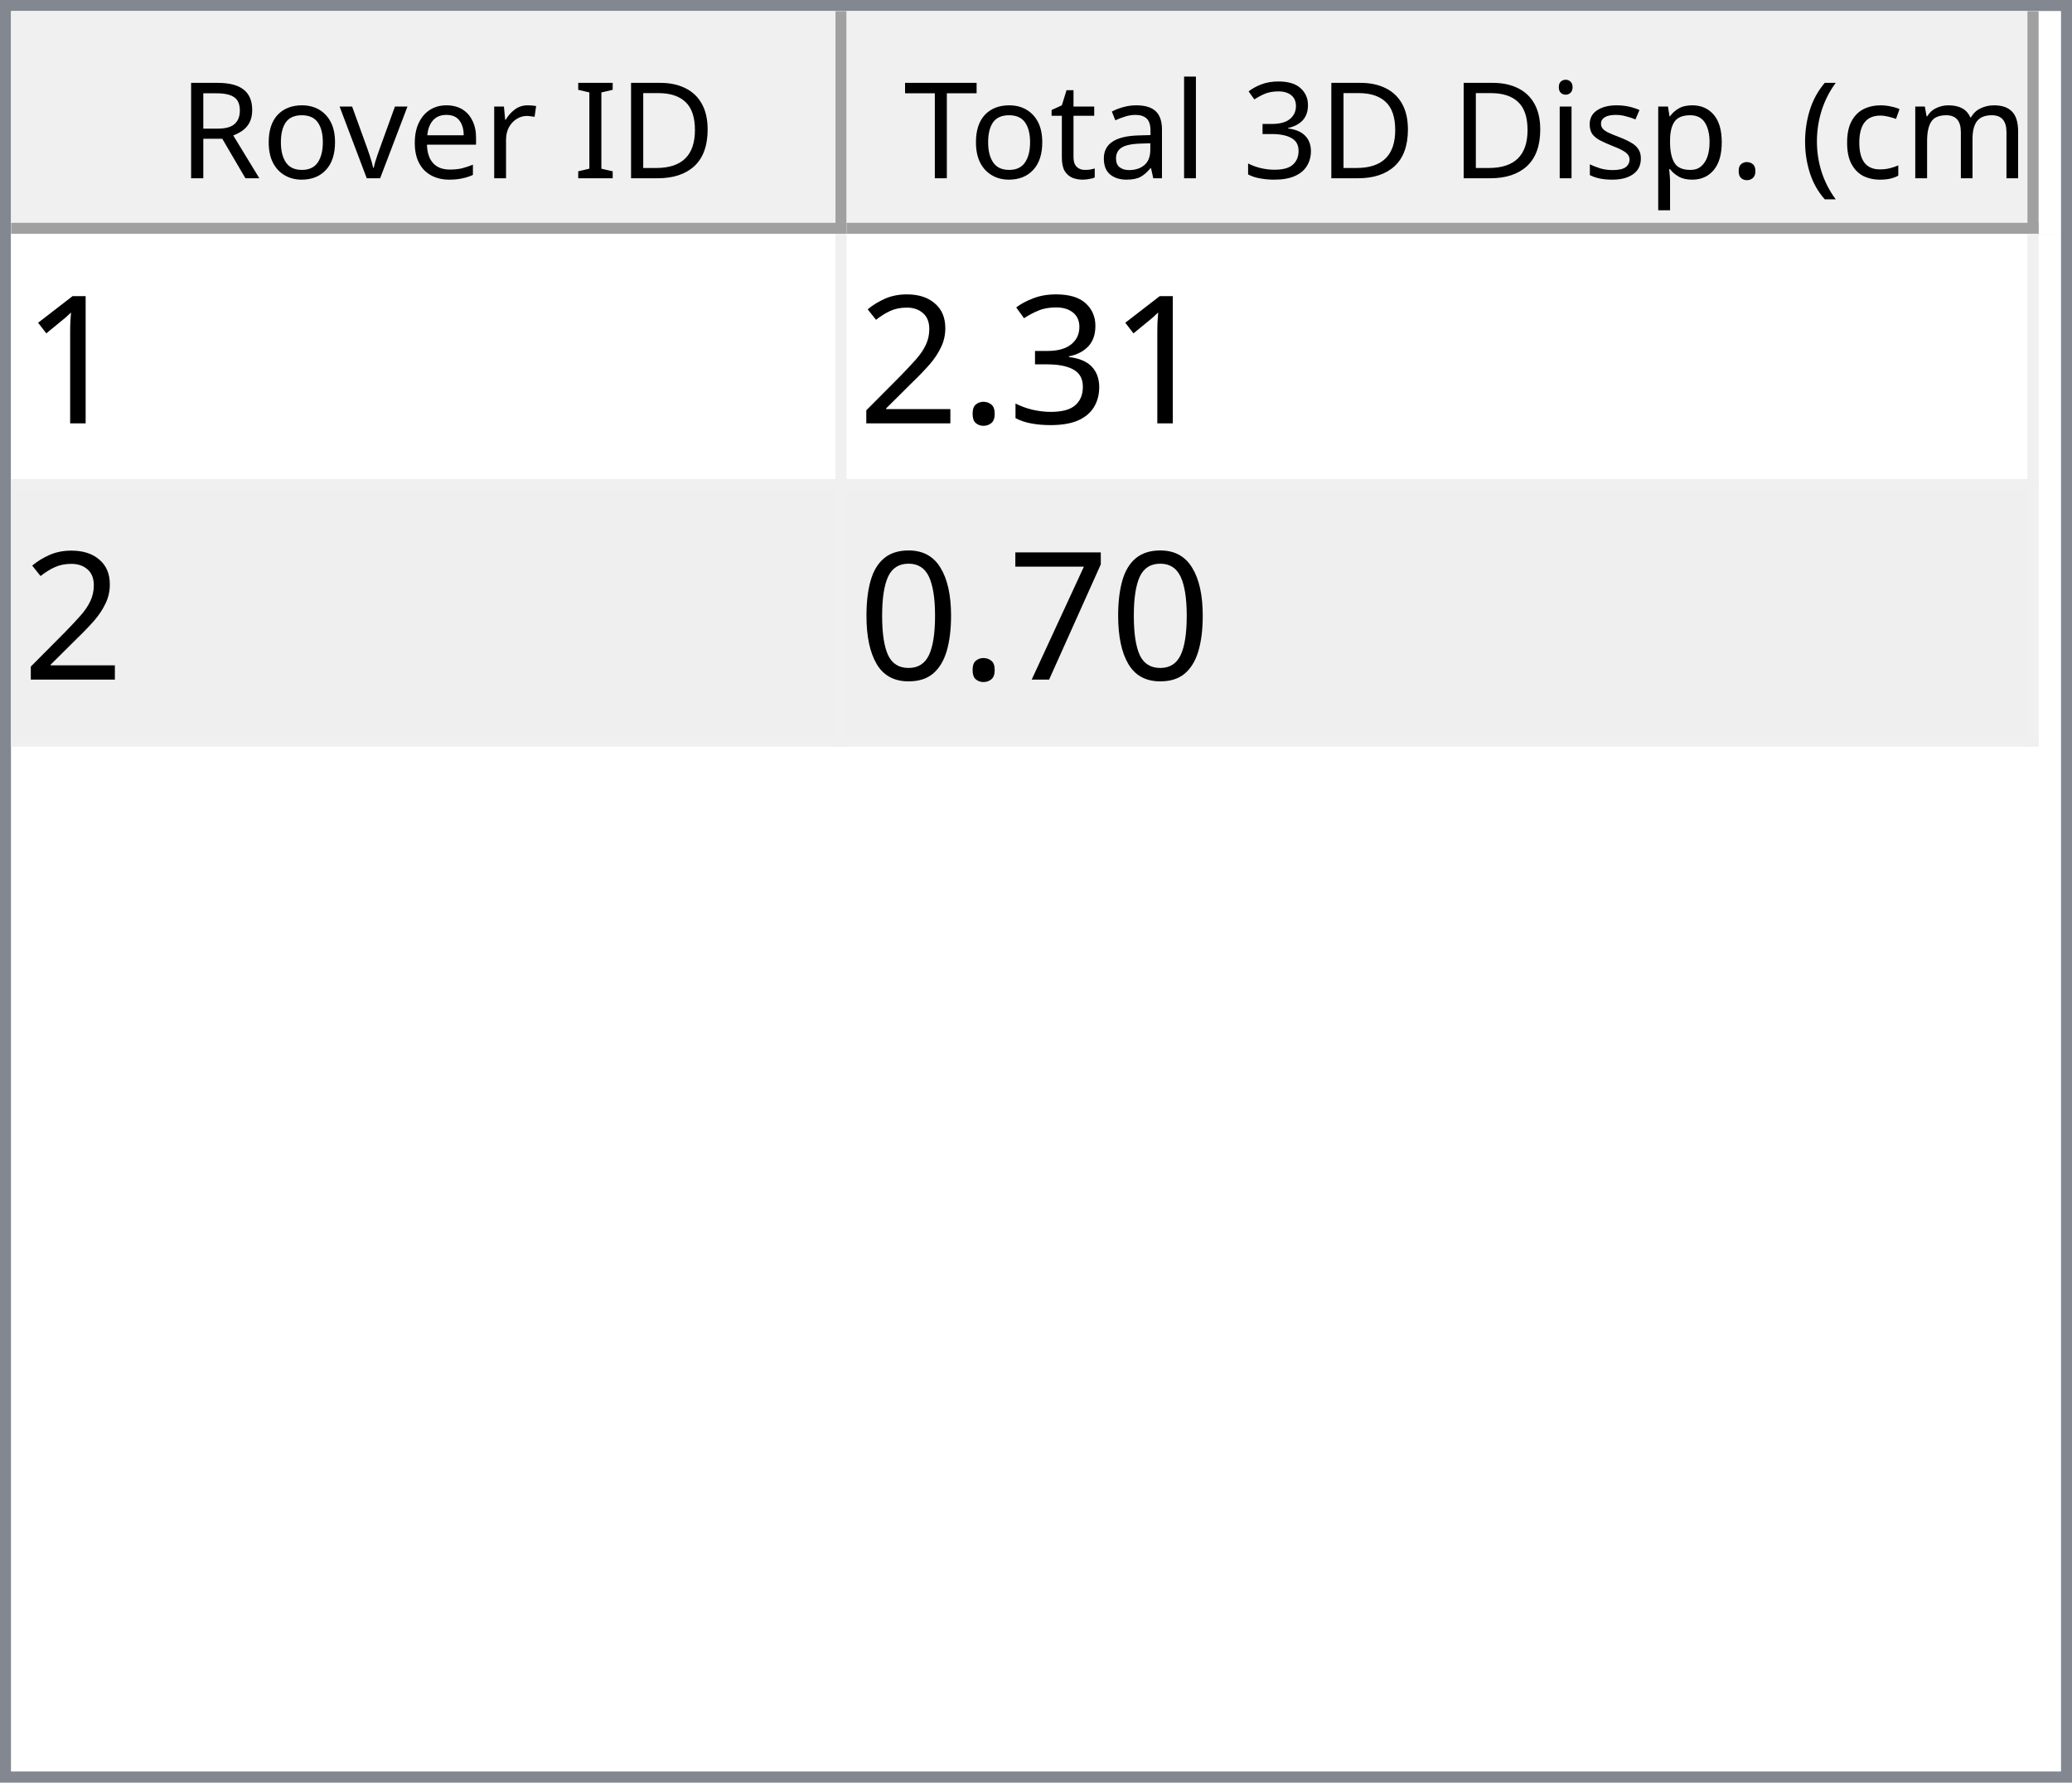
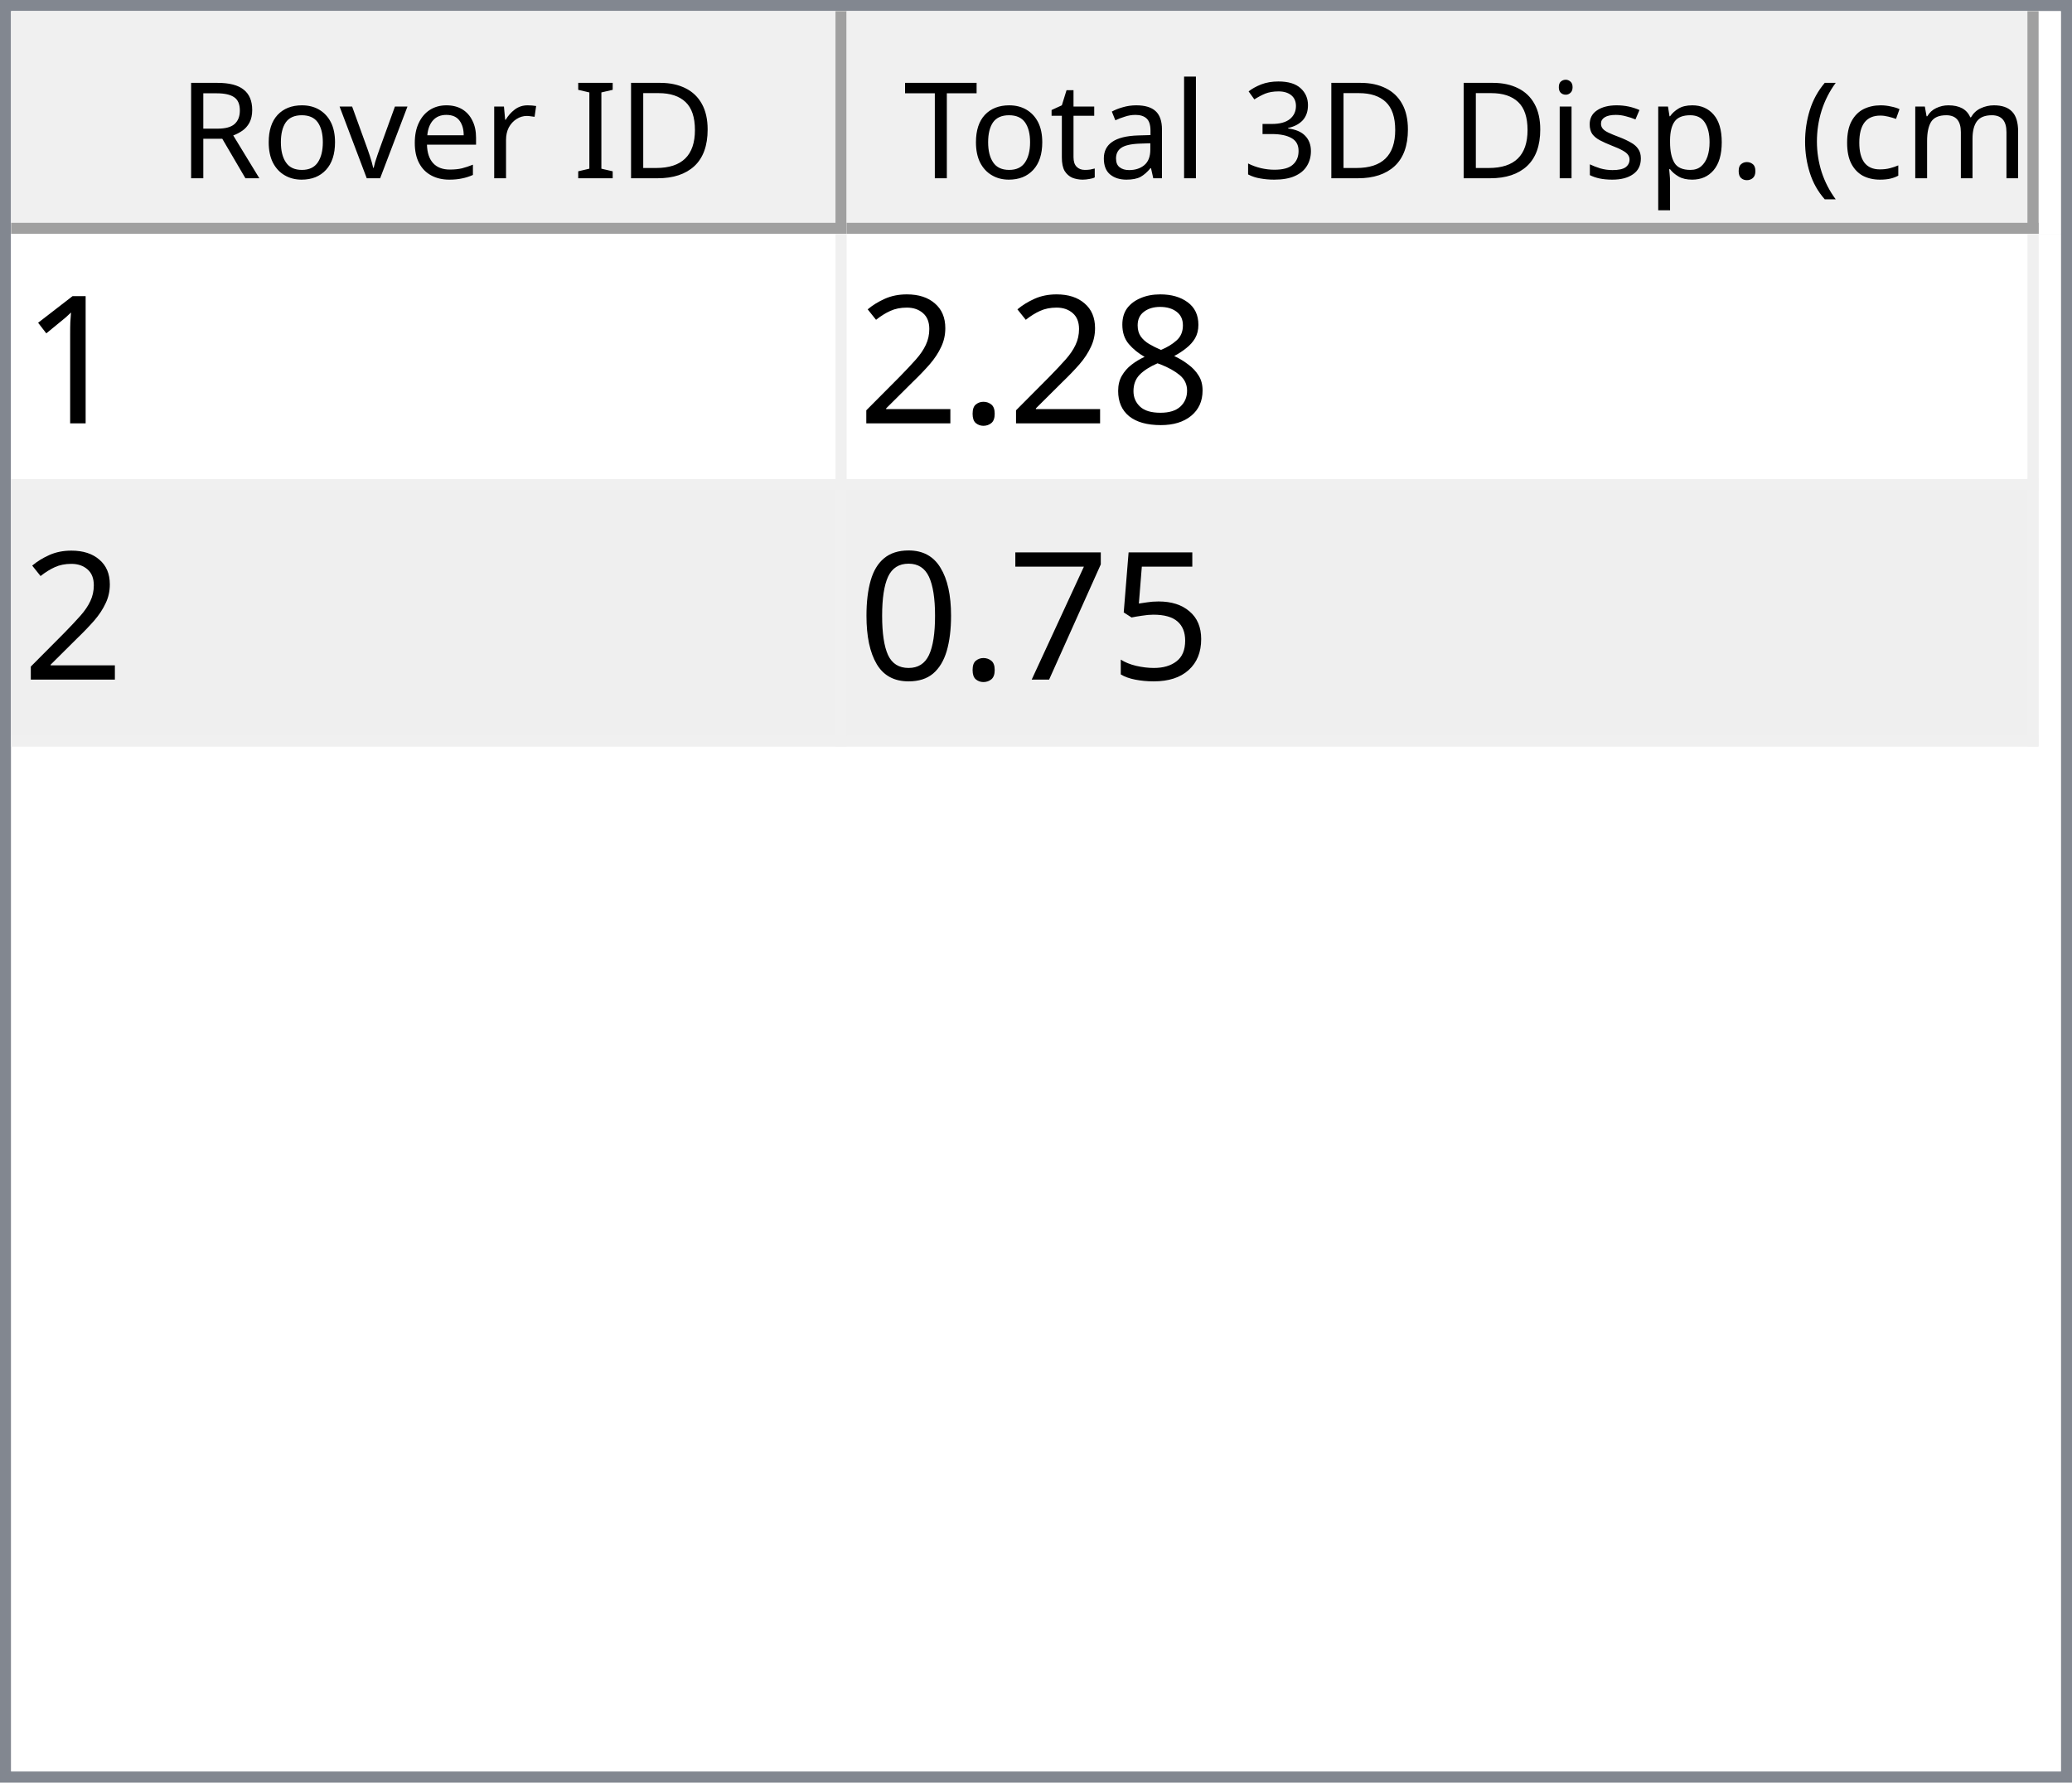
<svg xmlns="http://www.w3.org/2000/svg" style="fill-opacity:1; color-rendering:auto; color-interpolation:auto; text-rendering:auto; stroke:black; stroke-linecap:square; stroke-miterlimit:10; shape-rendering:auto; stroke-opacity:1; fill:black; stroke-dasharray:none; font-weight:normal; stroke-width:1; font-family:'Dialog'; font-style:normal; stroke-linejoin:miter; font-size:12px; stroke-dashoffset:0; image-rendering:auto;" width="186" height="160">
  <defs id="genericDefs" />
  <g>
    <defs id="defs1">
      <clipPath clipPathUnits="userSpaceOnUse" id="clipPath1">
        <path d="M0 0 L186 0 L186 160 L0 160 L0 0 Z" />
      </clipPath>
      <clipPath clipPathUnits="userSpaceOnUse" id="clipPath2">
        <path d="M0 0 L0 160 L186 160 L186 0 Z" />
      </clipPath>
      <clipPath clipPathUnits="userSpaceOnUse" id="clipPath3">
        <path d="M0 0 L0 20 L184 20 L184 0 Z" />
      </clipPath>
      <clipPath clipPathUnits="userSpaceOnUse" id="clipPath4">
        <path d="M0 0 L0 20 L75 20 L75 0 Z" />
      </clipPath>
      <clipPath clipPathUnits="userSpaceOnUse" id="clipPath5">
        <path d="M1 1 L1 19 L74 19 L74 1 Z" />
      </clipPath>
      <clipPath clipPathUnits="userSpaceOnUse" id="clipPath6">
        <path d="M0 0 L0 18 L73 18 L73 0 Z" />
      </clipPath>
      <clipPath clipPathUnits="userSpaceOnUse" id="clipPath7">
        <path d="M-0.5 -0.5 L-0.5 19.5 L74.5 19.5 L74.5 -0.5 Z" />
      </clipPath>
      <clipPath clipPathUnits="userSpaceOnUse" id="clipPath8">
        <path d="M0 0 L0 20 L107 20 L107 0 Z" />
      </clipPath>
      <clipPath clipPathUnits="userSpaceOnUse" id="clipPath9">
        <path d="M1 1 L1 19 L106 19 L106 1 Z" />
      </clipPath>
      <clipPath clipPathUnits="userSpaceOnUse" id="clipPath10">
        <path d="M0 0 L0 18 L105 18 L105 0 Z" />
      </clipPath>
      <clipPath clipPathUnits="userSpaceOnUse" id="clipPath11">
        <path d="M-0.5 -0.5 L-0.5 19.5 L106.5 19.5 L106.5 -0.5 Z" />
      </clipPath>
      <clipPath clipPathUnits="userSpaceOnUse" id="clipPath12">
        <path d="M0 0 L0 138 L184 138 L184 0 Z" />
      </clipPath>
      <clipPath clipPathUnits="userSpaceOnUse" id="clipPath13">
        <path d="M0 0 L0 46 L182 46 L182 0 Z" />
      </clipPath>
      <clipPath clipPathUnits="userSpaceOnUse" id="clipPath14">
        <path d="M-0.5 -0.5 L-0.5 45.5 L181.5 45.5 L181.5 -0.5 Z" />
      </clipPath>
      <clipPath clipPathUnits="userSpaceOnUse" id="clipPath15">
        <path d="M0 0 L0 22 L74 22 L74 0 Z" />
      </clipPath>
      <clipPath clipPathUnits="userSpaceOnUse" id="clipPath16">
        <path d="M0 0 L0 22 L106 22 L106 0 Z" />
      </clipPath>
      <font horiz-adv-x="64.551" id="font1">
        <font-face ascent="107.91" descent="25.098" units-per-em="100" style="font-style:normal; font-family:Segoe UI; font-weight:normal;" />
        <missing-glyph horiz-adv-x="64.551" d="M8.109 0 L8.109 68.266 L56.453 68.266 L56.453 0 L8.109 0 ZM15.328 7.234 L49.219 7.234 L49.219 61.031 L15.328 61.031 L15.328 7.234 Z" />
        <glyph unicode="D" horiz-adv-x="70.117" d="M9.188 0 L9.188 70.016 L28.516 70.016 Q65.531 70.016 65.531 35.891 Q65.531 19.672 55.25 9.836 Q44.969 0 27.734 0 L9.188 0 ZM17.391 62.594 L17.391 7.422 L27.828 7.422 Q41.609 7.422 49.273 14.797 Q56.938 22.172 56.938 35.688 Q56.938 62.594 28.328 62.594 L17.391 62.594 Z" />
        <glyph unicode="I" horiz-adv-x="26.611" d="M17.391 0 L9.188 0 L9.188 70.016 L17.391 70.016 L17.391 0 Z" />
        <glyph unicode=" " horiz-adv-x="27.393" d="" />
        <glyph unicode="r" horiz-adv-x="34.766" d="M34.188 41.891 Q32.078 43.5 28.125 43.5 Q23 43.5 19.555 38.672 Q16.109 33.844 16.109 25.484 L16.109 0 L8.109 0 L8.109 50 L16.109 50 L16.109 39.703 L16.312 39.703 Q18.016 44.969 21.531 47.922 Q25.047 50.875 29.391 50.875 Q32.516 50.875 34.188 50.203 L34.188 41.891 Z" />
        <glyph unicode="e" horiz-adv-x="52.295" d="M48.297 23 L12.984 23 Q13.188 14.656 17.484 10.109 Q21.781 5.562 29.297 5.562 Q37.75 5.562 44.828 11.141 L44.828 3.609 Q38.234 -1.172 27.391 -1.172 Q16.797 -1.172 10.742 5.641 Q4.688 12.453 4.688 24.812 Q4.688 36.469 11.305 43.82 Q17.922 51.172 27.734 51.172 Q37.547 51.172 42.922 44.828 Q48.297 38.484 48.297 27.203 L48.297 23 ZM40.094 29.781 Q40.047 36.719 36.75 40.578 Q33.453 44.438 27.594 44.438 Q21.922 44.438 17.969 40.383 Q14.016 36.328 13.094 29.781 L40.094 29.781 Z" />
        <glyph unicode="v" horiz-adv-x="47.9" d="M47.406 50 L27.484 0 L19.625 0 L0.688 50 L9.469 50 L22.172 13.672 Q23.578 9.672 23.922 6.688 L24.125 6.688 Q24.609 10.453 25.688 13.484 L38.969 50 L47.406 50 Z" />
        <glyph unicode="o" horiz-adv-x="58.594" d="M29 -1.172 Q17.922 -1.172 11.305 5.836 Q4.688 12.844 4.688 24.422 Q4.688 37.016 11.57 44.094 Q18.453 51.172 30.172 51.172 Q41.359 51.172 47.633 44.289 Q53.906 37.406 53.906 25.203 Q53.906 13.234 47.141 6.031 Q40.375 -1.172 29 -1.172 ZM29.594 44.438 Q21.875 44.438 17.383 39.188 Q12.891 33.938 12.891 24.703 Q12.891 15.828 17.43 10.695 Q21.969 5.562 29.594 5.562 Q37.359 5.562 41.531 10.594 Q45.703 15.625 45.703 24.906 Q45.703 34.281 41.531 39.359 Q37.359 44.438 29.594 44.438 Z" />
        <glyph unicode="R" horiz-adv-x="59.814" d="M59.375 0 L49.609 0 L37.891 19.625 Q36.281 22.359 34.766 24.289 Q33.25 26.219 31.664 27.438 Q30.078 28.656 28.25 29.219 Q26.422 29.781 24.125 29.781 L17.391 29.781 L17.391 0 L9.188 0 L9.188 70.016 L30.078 70.016 Q34.672 70.016 38.555 68.867 Q42.438 67.719 45.289 65.375 Q48.141 63.031 49.758 59.547 Q51.375 56.062 51.375 51.375 Q51.375 47.703 50.273 44.656 Q49.172 41.609 47.148 39.211 Q45.125 36.812 42.266 35.133 Q39.406 33.453 35.844 32.516 L35.844 32.328 Q37.594 31.547 38.891 30.547 Q40.188 29.547 41.359 28.18 Q42.531 26.812 43.68 25.078 Q44.828 23.344 46.234 21.047 L59.375 0 ZM17.391 62.594 L17.391 37.203 L28.516 37.203 Q31.594 37.203 34.203 38.133 Q36.812 39.062 38.719 40.797 Q40.625 42.531 41.703 45.047 Q42.781 47.562 42.781 50.688 Q42.781 56.297 39.141 59.445 Q35.5 62.594 28.609 62.594 L17.391 62.594 Z" />
        <glyph unicode=")" horiz-adv-x="30.176" d="M8.297 -15.922 L1.172 -15.922 Q16.406 2.344 16.406 26.812 Q16.406 51.469 1.078 70.016 L8.297 70.016 Q23.531 52.156 23.531 26.703 Q23.531 1.375 8.297 -15.922 Z" />
        <glyph unicode="m" horiz-adv-x="86.133" d="M79.109 0 L71.094 0 L71.094 28.719 Q71.094 37.016 68.531 40.727 Q65.969 44.438 59.906 44.438 Q54.781 44.438 51.195 39.75 Q47.609 35.062 47.609 28.516 L47.609 0 L39.594 0 L39.594 29.688 Q39.594 44.438 28.219 44.438 Q22.953 44.438 19.531 40.016 Q16.109 35.594 16.109 28.516 L16.109 0 L8.109 0 L8.109 50 L16.109 50 L16.109 42.094 L16.312 42.094 Q21.625 51.172 31.844 51.172 Q36.969 51.172 40.773 48.312 Q44.578 45.453 46 40.828 Q51.562 51.172 62.594 51.172 Q79.109 51.172 79.109 30.812 L79.109 0 Z" />
        <glyph unicode="c" horiz-adv-x="46.191" d="M42.188 2.297 Q36.422 -1.172 28.516 -1.172 Q17.828 -1.172 11.258 5.789 Q4.688 12.75 4.688 23.828 Q4.688 36.188 11.766 43.68 Q18.844 51.172 30.672 51.172 Q37.25 51.172 42.281 48.734 L42.281 40.531 Q36.719 44.438 30.375 44.438 Q22.703 44.438 17.797 38.945 Q12.891 33.453 12.891 24.516 Q12.891 15.719 17.508 10.641 Q22.125 5.562 29.891 5.562 Q36.422 5.562 42.188 9.906 L42.188 2.297 Z" />
        <glyph unicode="(" horiz-adv-x="30.176" d="M29.109 -15.922 L21.969 -15.922 Q6.844 1.375 6.844 26.703 Q6.844 52.156 21.969 70.016 L29.203 70.016 Q13.875 51.469 13.875 26.812 Q13.875 2.344 29.109 -15.922 Z" />
        <glyph unicode="." horiz-adv-x="21.68" d="M10.891 -1.078 Q8.641 -1.078 7.055 0.539 Q5.469 2.156 5.469 4.391 Q5.469 6.641 7.055 8.273 Q8.641 9.906 10.891 9.906 Q13.188 9.906 14.797 8.273 Q16.406 6.641 16.406 4.391 Q16.406 2.156 14.797 0.539 Q13.188 -1.078 10.891 -1.078 Z" />
        <glyph unicode="p" horiz-adv-x="58.789" d="M16.312 7.234 L16.109 7.234 L16.109 -23 L8.109 -23 L8.109 50 L16.109 50 L16.109 41.219 L16.312 41.219 Q22.219 51.172 33.594 51.172 Q43.266 51.172 48.688 44.461 Q54.109 37.75 54.109 26.469 Q54.109 13.922 48 6.375 Q41.891 -1.172 31.297 -1.172 Q21.578 -1.172 16.312 7.234 ZM16.109 27.391 L16.109 20.406 Q16.109 14.203 20.141 9.883 Q24.172 5.562 30.375 5.562 Q37.641 5.562 41.773 11.133 Q45.906 16.703 45.906 26.609 Q45.906 34.969 42.047 39.703 Q38.188 44.438 31.594 44.438 Q24.609 44.438 20.359 39.578 Q16.109 34.719 16.109 27.391 Z" />
        <glyph unicode="s" horiz-adv-x="42.432" d="M5.078 1.812 L5.078 10.406 Q11.625 5.562 19.484 5.562 Q30.031 5.562 30.031 12.594 Q30.031 14.594 29.125 15.992 Q28.219 17.391 26.68 18.461 Q25.141 19.531 23.07 20.383 Q21 21.234 18.609 22.172 Q15.281 23.484 12.766 24.828 Q10.25 26.172 8.57 27.859 Q6.891 29.547 6.031 31.695 Q5.172 33.844 5.172 36.719 Q5.172 40.234 6.789 42.945 Q8.406 45.656 11.086 47.484 Q13.766 49.312 17.211 50.242 Q20.656 51.172 24.312 51.172 Q30.812 51.172 35.938 48.922 L35.938 40.828 Q30.422 44.438 23.25 44.438 Q21 44.438 19.195 43.922 Q17.391 43.406 16.094 42.477 Q14.797 41.547 14.086 40.258 Q13.375 38.969 13.375 37.406 Q13.375 35.453 14.086 34.133 Q14.797 32.812 16.164 31.789 Q17.531 30.766 19.484 29.938 Q21.438 29.109 23.922 28.125 Q27.25 26.859 29.883 25.516 Q32.516 24.172 34.375 22.484 Q36.234 20.797 37.234 18.602 Q38.234 16.406 38.234 13.375 Q38.234 9.672 36.602 6.938 Q34.969 4.203 32.234 2.398 Q29.5 0.594 25.93 -0.289 Q22.359 -1.172 18.453 -1.172 Q10.75 -1.172 5.078 1.812 Z" />
        <glyph unicode="i" horiz-adv-x="24.219" d="M12.203 62.703 Q10.062 62.703 8.547 64.164 Q7.031 65.625 7.031 67.875 Q7.031 70.125 8.547 71.609 Q10.062 73.094 12.203 73.094 Q14.406 73.094 15.945 71.609 Q17.484 70.125 17.484 67.875 Q17.484 65.719 15.945 64.211 Q14.406 62.703 12.203 62.703 ZM16.109 0 L8.109 0 L8.109 50 L16.109 50 L16.109 0 Z" />
        <glyph unicode="3" horiz-adv-x="53.906" d="M46.531 19.828 Q46.531 15.094 44.75 11.211 Q42.969 7.328 39.719 4.57 Q36.469 1.812 31.93 0.297 Q27.391 -1.219 21.922 -1.219 Q11.922 -1.219 6 2.594 L6 11.188 Q13.094 5.609 22.219 5.609 Q25.875 5.609 28.828 6.539 Q31.781 7.469 33.906 9.227 Q36.031 10.984 37.18 13.477 Q38.328 15.969 38.328 19.094 Q38.328 32.812 18.797 32.812 L12.984 32.812 L12.984 39.594 L18.5 39.594 Q35.797 39.594 35.797 52.484 Q35.797 64.406 22.609 64.406 Q15.188 64.406 8.688 59.422 L8.688 67.188 Q15.375 71.188 24.609 71.188 Q29 71.188 32.57 69.969 Q36.141 68.75 38.68 66.555 Q41.219 64.359 42.609 61.281 Q44 58.203 44 54.5 Q44 40.672 30.031 36.719 L30.031 36.531 Q33.594 36.141 36.625 34.797 Q39.656 33.453 41.852 31.305 Q44.047 29.156 45.289 26.25 Q46.531 23.344 46.531 19.828 Z" />
        <glyph unicode="l" horiz-adv-x="24.219" d="M16.109 0 L8.109 0 L8.109 74.031 L16.109 74.031 L16.109 0 Z" />
        <glyph unicode="a" horiz-adv-x="50.879" d="M43.891 0 L35.891 0 L35.891 7.812 L35.688 7.812 Q30.469 -1.172 20.312 -1.172 Q12.844 -1.172 8.617 2.781 Q4.391 6.734 4.391 13.281 Q4.391 27.297 20.906 29.594 L35.891 31.688 Q35.891 44.438 25.594 44.438 Q16.547 44.438 9.281 38.281 L9.281 46.484 Q16.656 51.172 26.266 51.172 Q43.891 51.172 43.891 32.516 L43.891 0 ZM35.891 25.297 L23.828 23.641 Q18.266 22.859 15.43 20.875 Q12.594 18.891 12.594 13.875 Q12.594 10.203 15.211 7.883 Q17.828 5.562 22.172 5.562 Q28.125 5.562 32.008 9.742 Q35.891 13.922 35.891 20.312 L35.891 25.297 Z" />
        <glyph unicode="t" horiz-adv-x="33.887" d="M31.297 0.484 Q28.469 -1.078 23.828 -1.078 Q10.688 -1.078 10.688 13.578 L10.688 43.172 L2.094 43.172 L2.094 50 L10.688 50 L10.688 62.203 L18.703 64.797 L18.703 50 L31.297 50 L31.297 43.172 L18.703 43.172 L18.703 14.984 Q18.703 9.969 20.414 7.82 Q22.125 5.672 26.078 5.672 Q29.109 5.672 31.297 7.328 L31.297 0.484 Z" />
        <glyph unicode="T" horiz-adv-x="52.393" d="M50.594 62.594 L30.375 62.594 L30.375 0 L22.172 0 L22.172 62.594 L2 62.594 L2 70.016 L50.594 70.016 L50.594 62.594 Z" />
      </font>
      <font horiz-adv-x="75.0" id="font2">
        <font-face ascent="100.537" descent="21.973" units-per-em="100" style="font-style:normal; font-family:sans-serif; font-weight:normal;" />
        <missing-glyph horiz-adv-x="75.0" d="M12.5 0 L12.5 62.5 L62.5 62.5 L62.5 0 L12.5 0 ZM14.062 1.562 L60.938 1.562 L60.938 60.938 L14.062 60.938 L14.062 1.562 Z" />
        <glyph unicode="1" horiz-adv-x="55.615" d="M37.25 0 L28.469 0 L28.469 56 Q25.297 52.984 20.141 49.953 Q14.984 46.922 10.891 45.406 L10.891 53.906 Q18.266 57.375 23.781 62.305 Q29.297 67.234 31.594 71.875 L37.25 71.875 L37.25 0 Z" />
-         <glyph unicode="3" horiz-adv-x="55.615" d="M4.203 18.891 L12.984 20.062 Q14.5 12.594 18.141 9.297 Q21.781 6 27 6 Q33.203 6 37.477 10.297 Q41.75 14.594 41.75 20.953 Q41.75 27 37.797 30.93 Q33.844 34.859 27.734 34.859 Q25.25 34.859 21.531 33.891 L22.516 41.609 Q23.391 41.5 23.922 41.5 Q29.547 41.5 34.039 44.43 Q38.531 47.359 38.531 53.469 Q38.531 58.297 35.258 61.477 Q31.984 64.656 26.812 64.656 Q21.688 64.656 18.266 61.43 Q14.844 58.203 13.875 51.766 L5.078 53.328 Q6.688 62.156 12.398 67.016 Q18.109 71.875 26.609 71.875 Q32.469 71.875 37.398 69.359 Q42.328 66.844 44.945 62.5 Q47.562 58.156 47.562 53.266 Q47.562 48.641 45.07 44.828 Q42.578 41.016 37.703 38.766 Q44.047 37.312 47.562 32.695 Q51.078 28.078 51.078 21.141 Q51.078 11.766 44.242 5.25 Q37.406 -1.266 26.953 -1.266 Q17.531 -1.266 11.305 4.352 Q5.078 9.969 4.203 18.891 Z" />
+         <glyph unicode="8" horiz-adv-x="55.615" d="M17.672 38.812 Q12.203 40.828 9.57 44.539 Q6.938 48.25 6.938 53.422 Q6.938 61.234 12.555 66.555 Q18.172 71.875 27.484 71.875 Q36.859 71.875 42.578 66.43 Q48.297 60.984 48.297 53.172 Q48.297 48.188 45.68 44.508 Q43.062 40.828 37.75 38.812 Q44.344 36.672 47.781 31.883 Q51.219 27.094 51.219 20.453 Q51.219 11.281 44.727 5.031 Q38.234 -1.219 27.641 -1.219 Q17.047 -1.219 10.547 5.055 Q4.047 11.328 4.047 20.703 Q4.047 27.688 7.594 32.398 Q11.141 37.109 17.672 38.812 ZM15.922 53.719 Q15.922 48.641 19.195 45.414 Q22.469 42.188 27.688 42.188 Q32.766 42.188 36.016 45.383 Q39.266 48.578 39.266 53.219 Q39.266 58.062 35.914 61.359 Q32.562 64.656 27.594 64.656 Q22.562 64.656 19.242 61.43 Q15.922 58.203 15.922 53.719 ZM13.094 20.656 Q13.094 16.891 14.875 13.375 Q16.656 9.859 20.172 7.93 Q23.688 6 27.734 6 Q34.031 6 38.133 10.055 Q42.234 14.109 42.234 20.359 Q42.234 26.703 38.016 30.859 Q33.797 35.016 27.438 35.016 Q21.234 35.016 17.164 30.914 Q13.094 26.812 13.094 20.656 Z" />
        <glyph unicode="." horiz-adv-x="27.783" d="M9.078 0 L9.078 10.016 L19.094 10.016 L19.094 0 L9.078 0 Z" />
        <glyph unicode="2" horiz-adv-x="55.615" d="M50.344 8.453 L50.344 0 L3.031 0 Q2.938 3.172 4.047 6.109 Q5.859 10.938 9.836 15.625 Q13.812 20.312 21.344 26.469 Q33.016 36.031 37.117 41.625 Q41.219 47.219 41.219 52.203 Q41.219 57.422 37.477 61.008 Q33.734 64.594 27.734 64.594 Q21.391 64.594 17.578 60.789 Q13.766 56.984 13.719 50.25 L4.688 51.172 Q5.609 61.281 11.664 66.578 Q17.719 71.875 27.938 71.875 Q38.234 71.875 44.242 66.164 Q50.25 60.453 50.25 52 Q50.25 47.703 48.492 43.555 Q46.734 39.406 42.656 34.812 Q38.578 30.219 29.109 22.219 Q21.188 15.578 18.945 13.211 Q16.703 10.844 15.234 8.453 L50.344 8.453 Z" />
+         <glyph unicode="5" horiz-adv-x="55.615" d="M4.156 18.75 L13.375 19.531 Q14.406 12.797 18.141 9.398 Q21.875 6 27.156 6 Q33.5 6 37.891 10.789 Q42.281 15.578 42.281 23.484 Q42.281 31 38.062 35.352 Q33.844 39.703 27 39.703 Q22.75 39.703 19.336 37.773 Q15.922 35.844 13.969 32.766 L5.719 33.844 L12.641 70.609 L48.25 70.609 L48.25 62.203 L19.672 62.203 L15.828 42.969 Q22.266 47.469 29.344 47.469 Q38.719 47.469 45.164 40.969 Q51.609 34.469 51.609 24.266 Q51.609 14.547 45.953 7.469 Q39.062 -1.219 27.156 -1.219 Q17.391 -1.219 11.211 4.25 Q5.031 9.719 4.156 18.75 Z" />
        <glyph unicode="7" horiz-adv-x="55.615" d="M4.734 62.203 L4.734 70.656 L51.078 70.656 L51.078 63.812 Q44.234 56.547 37.523 44.484 Q30.812 32.422 27.156 19.672 Q24.516 10.688 23.781 0 L14.75 0 Q14.891 8.453 18.062 20.414 Q21.234 32.375 27.172 43.484 Q33.109 54.594 39.797 62.203 L4.734 62.203 Z" />
        <glyph unicode="0" horiz-adv-x="55.615" d="M4.156 35.297 Q4.156 48 6.766 55.742 Q9.375 63.484 14.523 67.68 Q19.672 71.875 27.484 71.875 Q33.25 71.875 37.594 69.555 Q41.938 67.234 44.773 62.867 Q47.609 58.5 49.219 52.227 Q50.828 45.953 50.828 35.297 Q50.828 22.703 48.242 14.969 Q45.656 7.234 40.508 3.008 Q35.359 -1.219 27.484 -1.219 Q17.141 -1.219 11.234 6.203 Q4.156 15.141 4.156 35.297 ZM13.188 35.297 Q13.188 17.672 17.312 11.836 Q21.438 6 27.484 6 Q33.547 6 37.672 11.859 Q41.797 17.719 41.797 35.297 Q41.797 52.984 37.672 58.789 Q33.547 64.594 27.391 64.594 Q21.344 64.594 17.719 59.469 Q13.188 52.938 13.188 35.297 Z" />
      </font>
    </defs>
    <g style="fill:white; stroke:white;">
      <rect x="0" y="0" width="186" style="clip-path:url(#clipPath1); stroke:none;" height="160" />
    </g>
    <g style="fill:white; text-rendering:optimizeSpeed; color-rendering:optimizeSpeed; image-rendering:optimizeSpeed; shape-rendering:crispEdges; stroke:white; color-interpolation:sRGB;">
      <rect x="0" width="186" height="160" y="0" style="stroke:none;" />
      <path style="stroke:none;" d="M0 160 L186 160 L186 0 L0 0 Z" />
    </g>
    <g style="fill:rgb(240,240,240); font-family:'Segoe UI'; stroke:rgb(240,240,240);">
      <rect x="0" y="0" width="186" style="clip-path:url(#clipPath2); stroke:none;" height="160" />
    </g>
    <g style="fill:rgb(130,135,144); font-family:'Segoe UI'; stroke:rgb(130,135,144);">
      <path d="M0 0 L186 0 L186 160 L0 160 L0 0 ZM1 1 L185 1 L185 159 L1 159 L1 1 Z" style="fill-rule:evenodd; clip-path:url(#clipPath2); stroke:none;" />
    </g>
    <g style="fill:white; font-family:'Segoe UI'; stroke:white;" transform="translate(1,1)">
      <rect x="0" y="0" width="184" style="clip-path:url(#clipPath3); stroke:none;" height="20" />
    </g>
    <g style="fill:rgb(240,240,240); font-family:'Segoe UI'; stroke:rgb(240,240,240);" transform="translate(1,1)">
      <rect x="0" y="0" width="75" style="clip-path:url(#clipPath4); stroke:none;" height="20" />
    </g>
    <g style="font-family:'Segoe UI';" transform="translate(2,2)">
      <text x="14" xml:space="preserve" y="14" style="clip-path:url(#clipPath6); stroke:none;">Rover ID</text>
    </g>
    <g style="fill:rgb(160,160,160); font-family:'Segoe UI'; stroke:rgb(160,160,160); stroke-linejoin:bevel;" transform="translate(1.5,1.5)">
      <line x1="74" x2="74" y1="0" style="fill:none; clip-path:url(#clipPath7);" y2="19" />
    </g>
    <g style="fill:rgb(160,160,160); font-family:'Segoe UI'; stroke:rgb(160,160,160); stroke-linejoin:bevel;" transform="matrix(1,0,0,1,1,1) translate(0.5,0.5)">
      <line x1="0" x2="74" y1="19" style="fill:none; clip-path:url(#clipPath7);" y2="19" />
    </g>
    <g style="fill:rgb(240,240,240); font-family:'Segoe UI'; stroke:rgb(240,240,240);" transform="translate(76,1)">
      <rect x="0" y="0" width="107" style="clip-path:url(#clipPath8); stroke:none;" height="20" />
    </g>
    <g style="font-family:'Segoe UI';" transform="translate(77,2)">
      <text x="1" xml:space="preserve" y="14" style="clip-path:url(#clipPath10); stroke:none;"> Total 3D Disp. (cm)</text>
    </g>
    <g style="fill:rgb(160,160,160); font-family:'Segoe UI'; stroke:rgb(160,160,160); stroke-linejoin:bevel;" transform="translate(76.5,1.5)">
      <line x1="106" x2="106" y1="0" style="fill:none; clip-path:url(#clipPath11);" y2="19" />
    </g>
    <g style="fill:rgb(160,160,160); font-family:'Segoe UI'; stroke:rgb(160,160,160); stroke-linejoin:bevel;" transform="matrix(1,0,0,1,76,1) translate(0.5,0.5)">
      <line x1="0" x2="106" y1="19" style="fill:none; clip-path:url(#clipPath11);" y2="19" />
    </g>
    <g style="fill:white; font-family:'Segoe UI'; stroke:white;" transform="translate(1,21)">
      <rect x="0" y="0" width="184" style="clip-path:url(#clipPath12); stroke:none;" height="138" />
    </g>
    <g style="fill:rgb(240,240,240); font-size:16px; font-family:sans-serif; stroke:rgb(240,240,240);" transform="translate(1,21)">
      <rect x="0" y="0" width="182" style="clip-path:url(#clipPath13); stroke:none;" height="46" />
      <line transform="translate(0.5,0.5)" x1="0" x2="181" y1="22" style="clip-path:url(#clipPath14); fill:none; stroke-linejoin:bevel;" y2="22" />
    </g>
    <g transform="matrix(1,0,0,1,1,21) translate(0.5,0.5)" style="fill:rgb(240,240,240); font-size:16px; font-family:sans-serif; stroke:rgb(240,240,240); stroke-linejoin:bevel;">
      <line x1="0" x2="181" y1="45" style="fill:none; clip-path:url(#clipPath14);" y2="45" />
    </g>
    <g transform="matrix(1,0,0,1,1,21) translate(0.5,0.5)" style="fill:rgb(240,240,240); font-size:16px; font-family:sans-serif; stroke:rgb(240,240,240); stroke-linejoin:bevel;">
      <line x1="74" x2="74" y1="0" style="fill:none; clip-path:url(#clipPath14);" y2="45" />
    </g>
    <g transform="matrix(1,0,0,1,1,21) translate(0.5,0.5)" style="fill:rgb(240,240,240); font-size:16px; font-family:sans-serif; stroke:rgb(240,240,240); stroke-linejoin:bevel;">
      <line x1="181" x2="181" y1="0" style="fill:none; clip-path:url(#clipPath14);" y2="45" />
    </g>
    <g style="fill:white; font-size:16px; font-family:sans-serif; stroke:white;" transform="matrix(1,0,0,1,1,21)">
      <rect x="0" y="0" width="74" style="clip-path:url(#clipPath15); stroke:none;" height="22" />
      <text x="1" y="17" style="fill:black; clip-path:url(#clipPath15); stroke:none;" xml:space="preserve">1</text>
    </g>
    <g style="fill:white; font-size:16px; font-family:sans-serif; stroke:white;" transform="matrix(1,0,0,1,1,21) translate(75,0)">
      <rect x="0" y="0" width="106" style="clip-path:url(#clipPath16); stroke:none;" height="22" />
-       <text x="1" y="17" style="fill:black; clip-path:url(#clipPath16); stroke:none;" xml:space="preserve">2.31</text>
+       <text x="1" y="17" style="fill:black; clip-path:url(#clipPath16); stroke:none;" xml:space="preserve">2.28</text>
    </g>
    <g style="fill:rgb(239,239,239); font-size:16px; font-family:sans-serif; stroke:rgb(239,239,239);" transform="matrix(1,0,0,1,1,21) translate(0,23)">
      <rect x="0" y="0" width="74" style="clip-path:url(#clipPath15); stroke:none;" height="22" />
      <text x="1" y="17" style="fill:black; clip-path:url(#clipPath15); stroke:none;" xml:space="preserve">2</text>
    </g>
    <g style="fill:rgb(239,239,239); font-size:16px; font-family:sans-serif; stroke:rgb(239,239,239);" transform="matrix(1,0,0,1,1,21) translate(75,23)">
      <rect x="0" y="0" width="106" style="clip-path:url(#clipPath16); stroke:none;" height="22" />
-       <text x="1" y="17" style="fill:black; clip-path:url(#clipPath16); stroke:none;" xml:space="preserve">0.70</text>
+       <text x="1" y="17" style="fill:black; clip-path:url(#clipPath16); stroke:none;" xml:space="preserve">0.75</text>
    </g>
  </g>
</svg>
